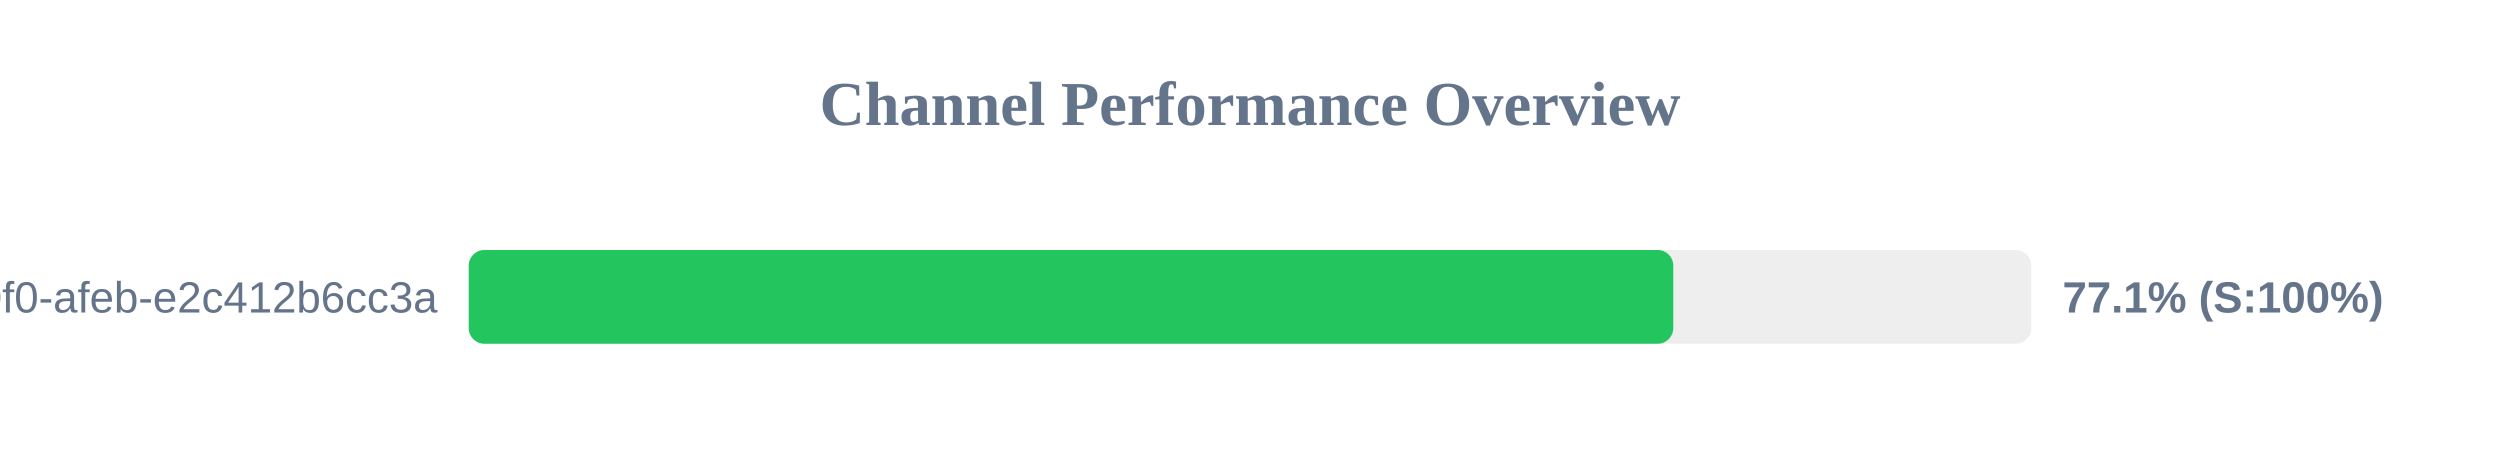
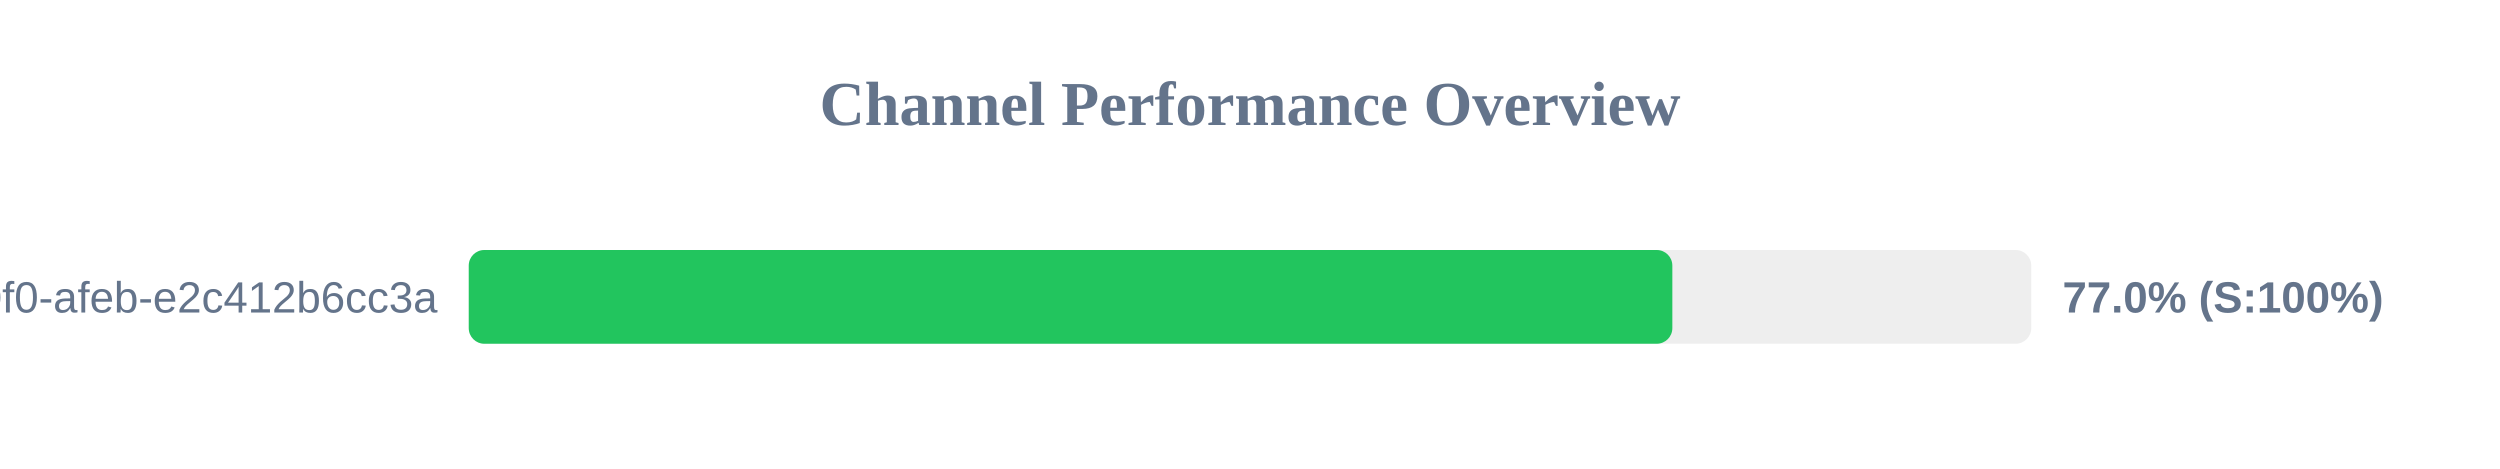
<svg xmlns="http://www.w3.org/2000/svg" width="800" height="150" version="1.1">
  <style>
        .row { font: 14px Arial; fill: #64748b; }
        .score { font: bold 14px Arial; fill: #64748b; }
    </style>
  <text x="400" y="40" text-anchor="middle" font-size="20px" font-weight="bold" fill="#64748b">Channel Performance Overview</text>
  <rect x="150" y="80" width="500" height="30" fill="#eee" rx="5" />
-   <rect x="150" y="80" width="385.45" height="30" fill="#22c55e" rx="5" />
+   <rect x="150" y="80" width="385.15" height="30" fill="#22c55e" rx="5" />
  <text x="140" y="100" text-anchor="end" class="row">?uuid=c6e02cd8-ce11-40f0-afeb-e2c412b6cc3a</text>
-   <text x="660" y="100" text-anchor="start" class="score">77.1% (S:100%)</text>
+   <text x="660" y="100" text-anchor="start" class="score">77.0% (S:100%)</text>
</svg>
